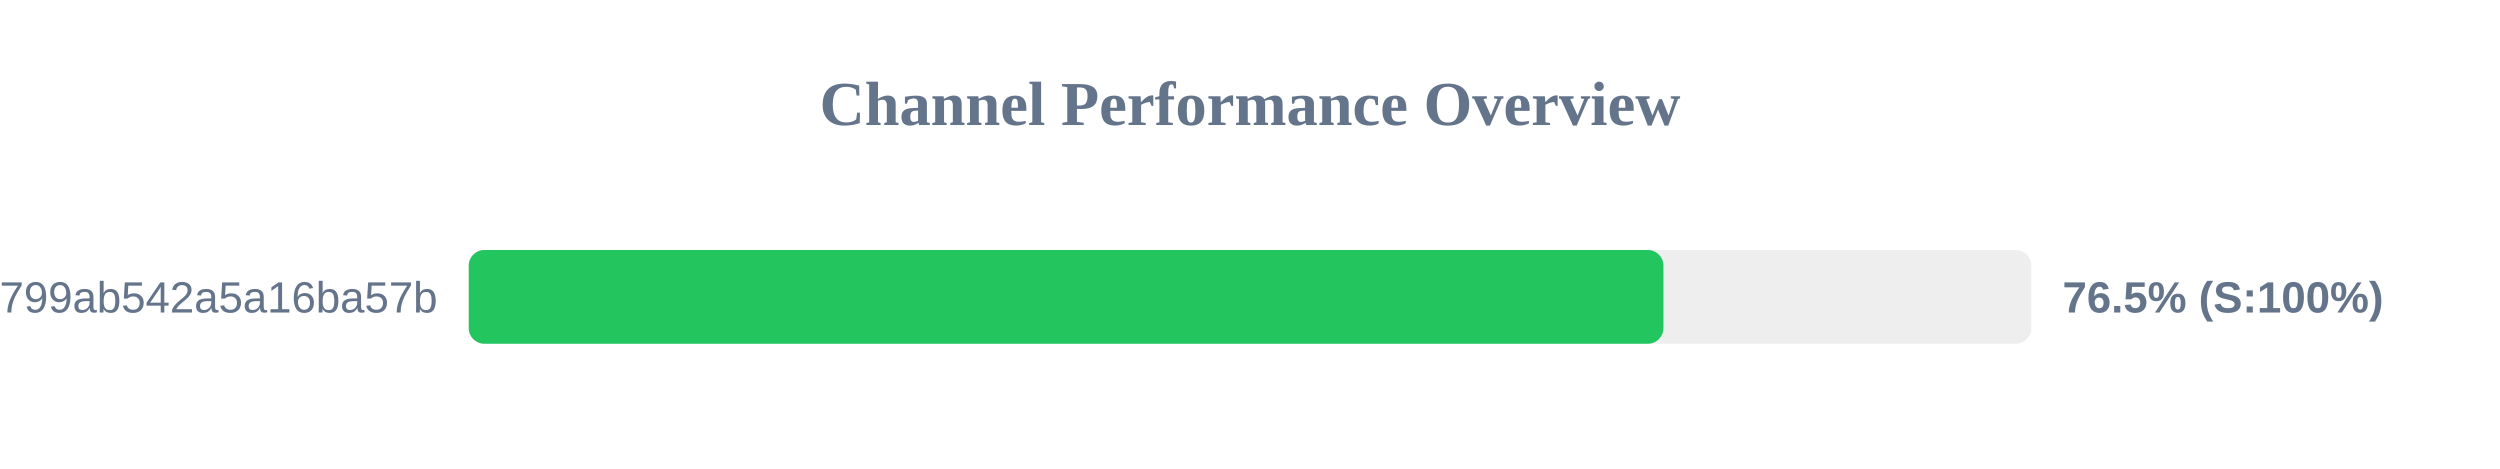
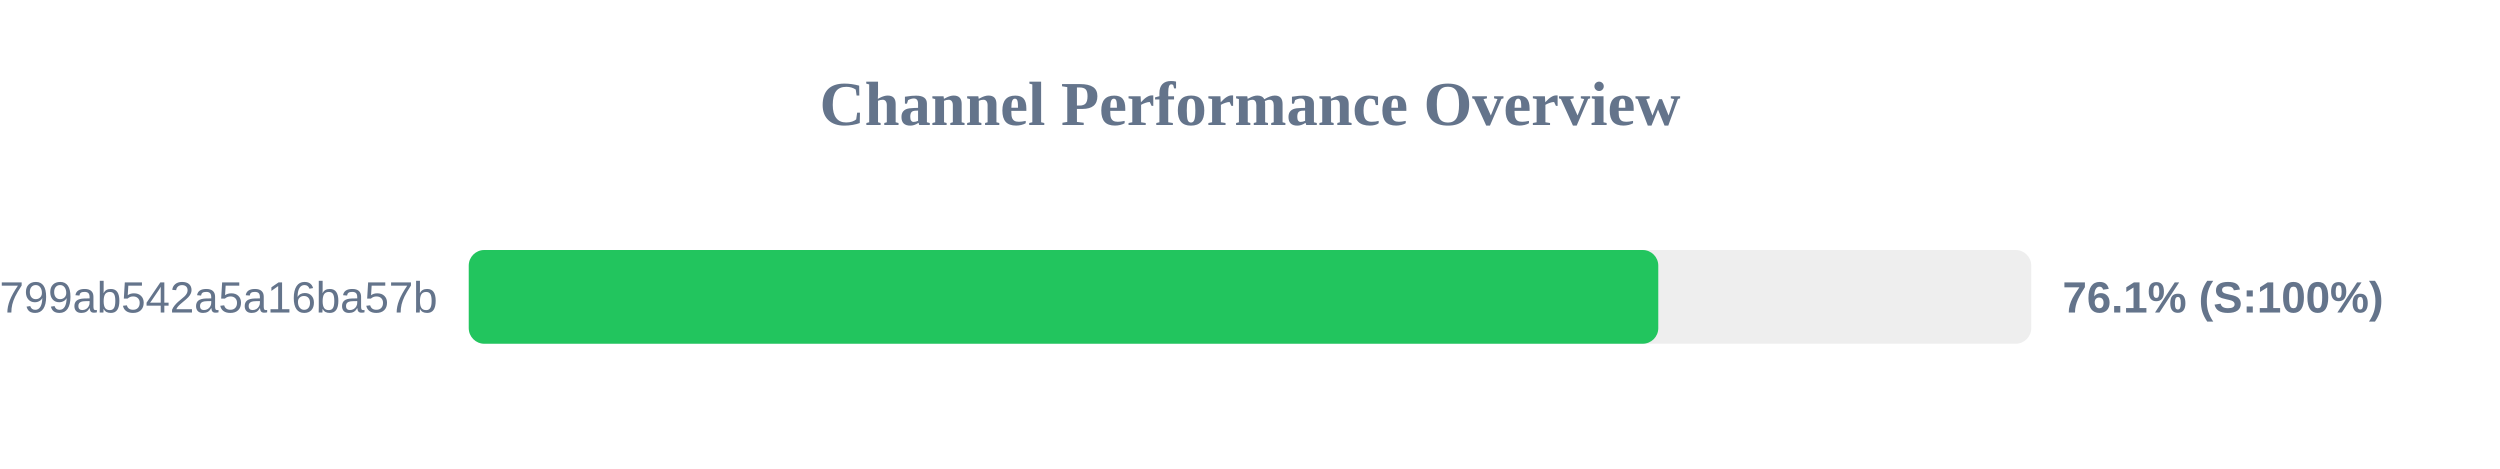
<svg xmlns="http://www.w3.org/2000/svg" width="800" height="150" version="1.1">
  <style>
        .row { font: 14px Arial; fill: #64748b; }
        .score { font: bold 14px Arial; fill: #64748b; }
    </style>
  <text x="400" y="40" text-anchor="middle" font-size="20px" font-weight="bold" fill="#64748b">Channel Performance Overview</text>
  <rect x="150" y="80" width="500" height="30" fill="#eee" rx="5" />
-   <rect x="150" y="80" width="382.3" height="30" fill="#22c55e" rx="5" />
+   <rect x="150" y="80" width="380.65" height="30" fill="#22c55e" rx="5" />
  <text x="140" y="100" text-anchor="end" class="row">subscribe?token=1d6704a3418417799ab542a5a16ba57b</text>
-   <text x="660" y="100" text-anchor="start" class="score">76.5% (S:100%)</text>
+   <text x="660" y="100" text-anchor="start" class="score">76.1% (S:100%)</text>
</svg>
